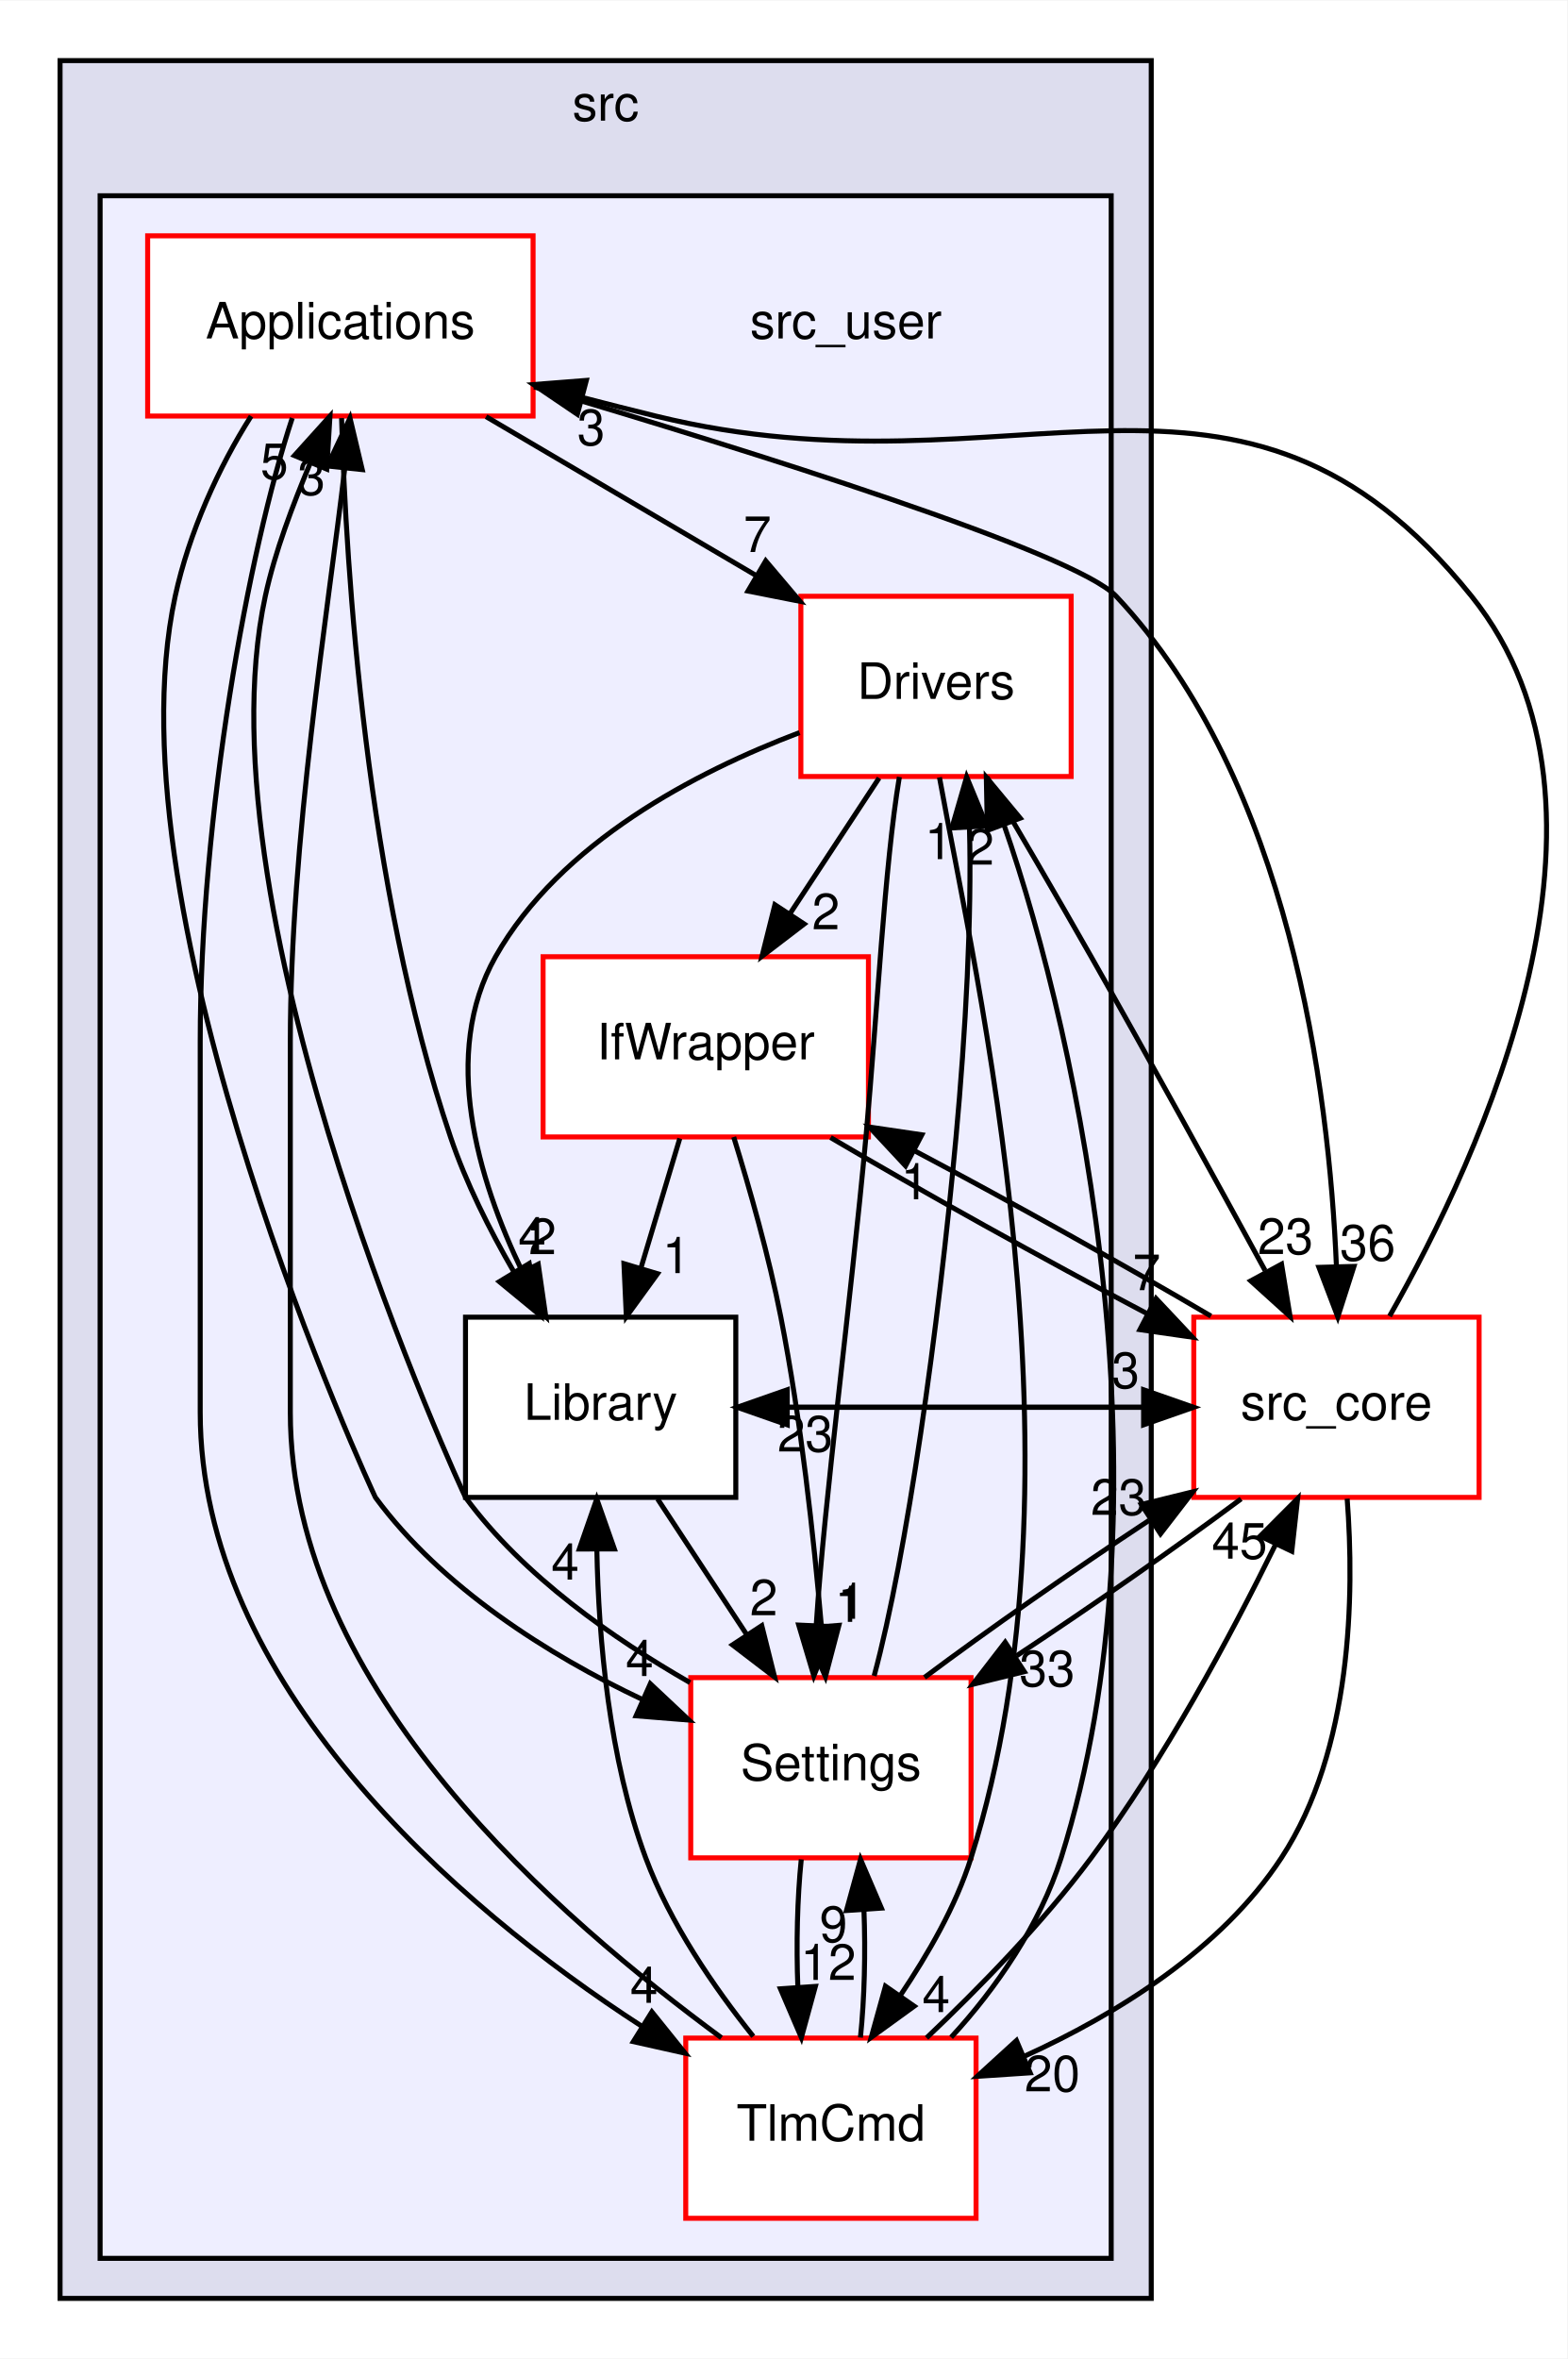
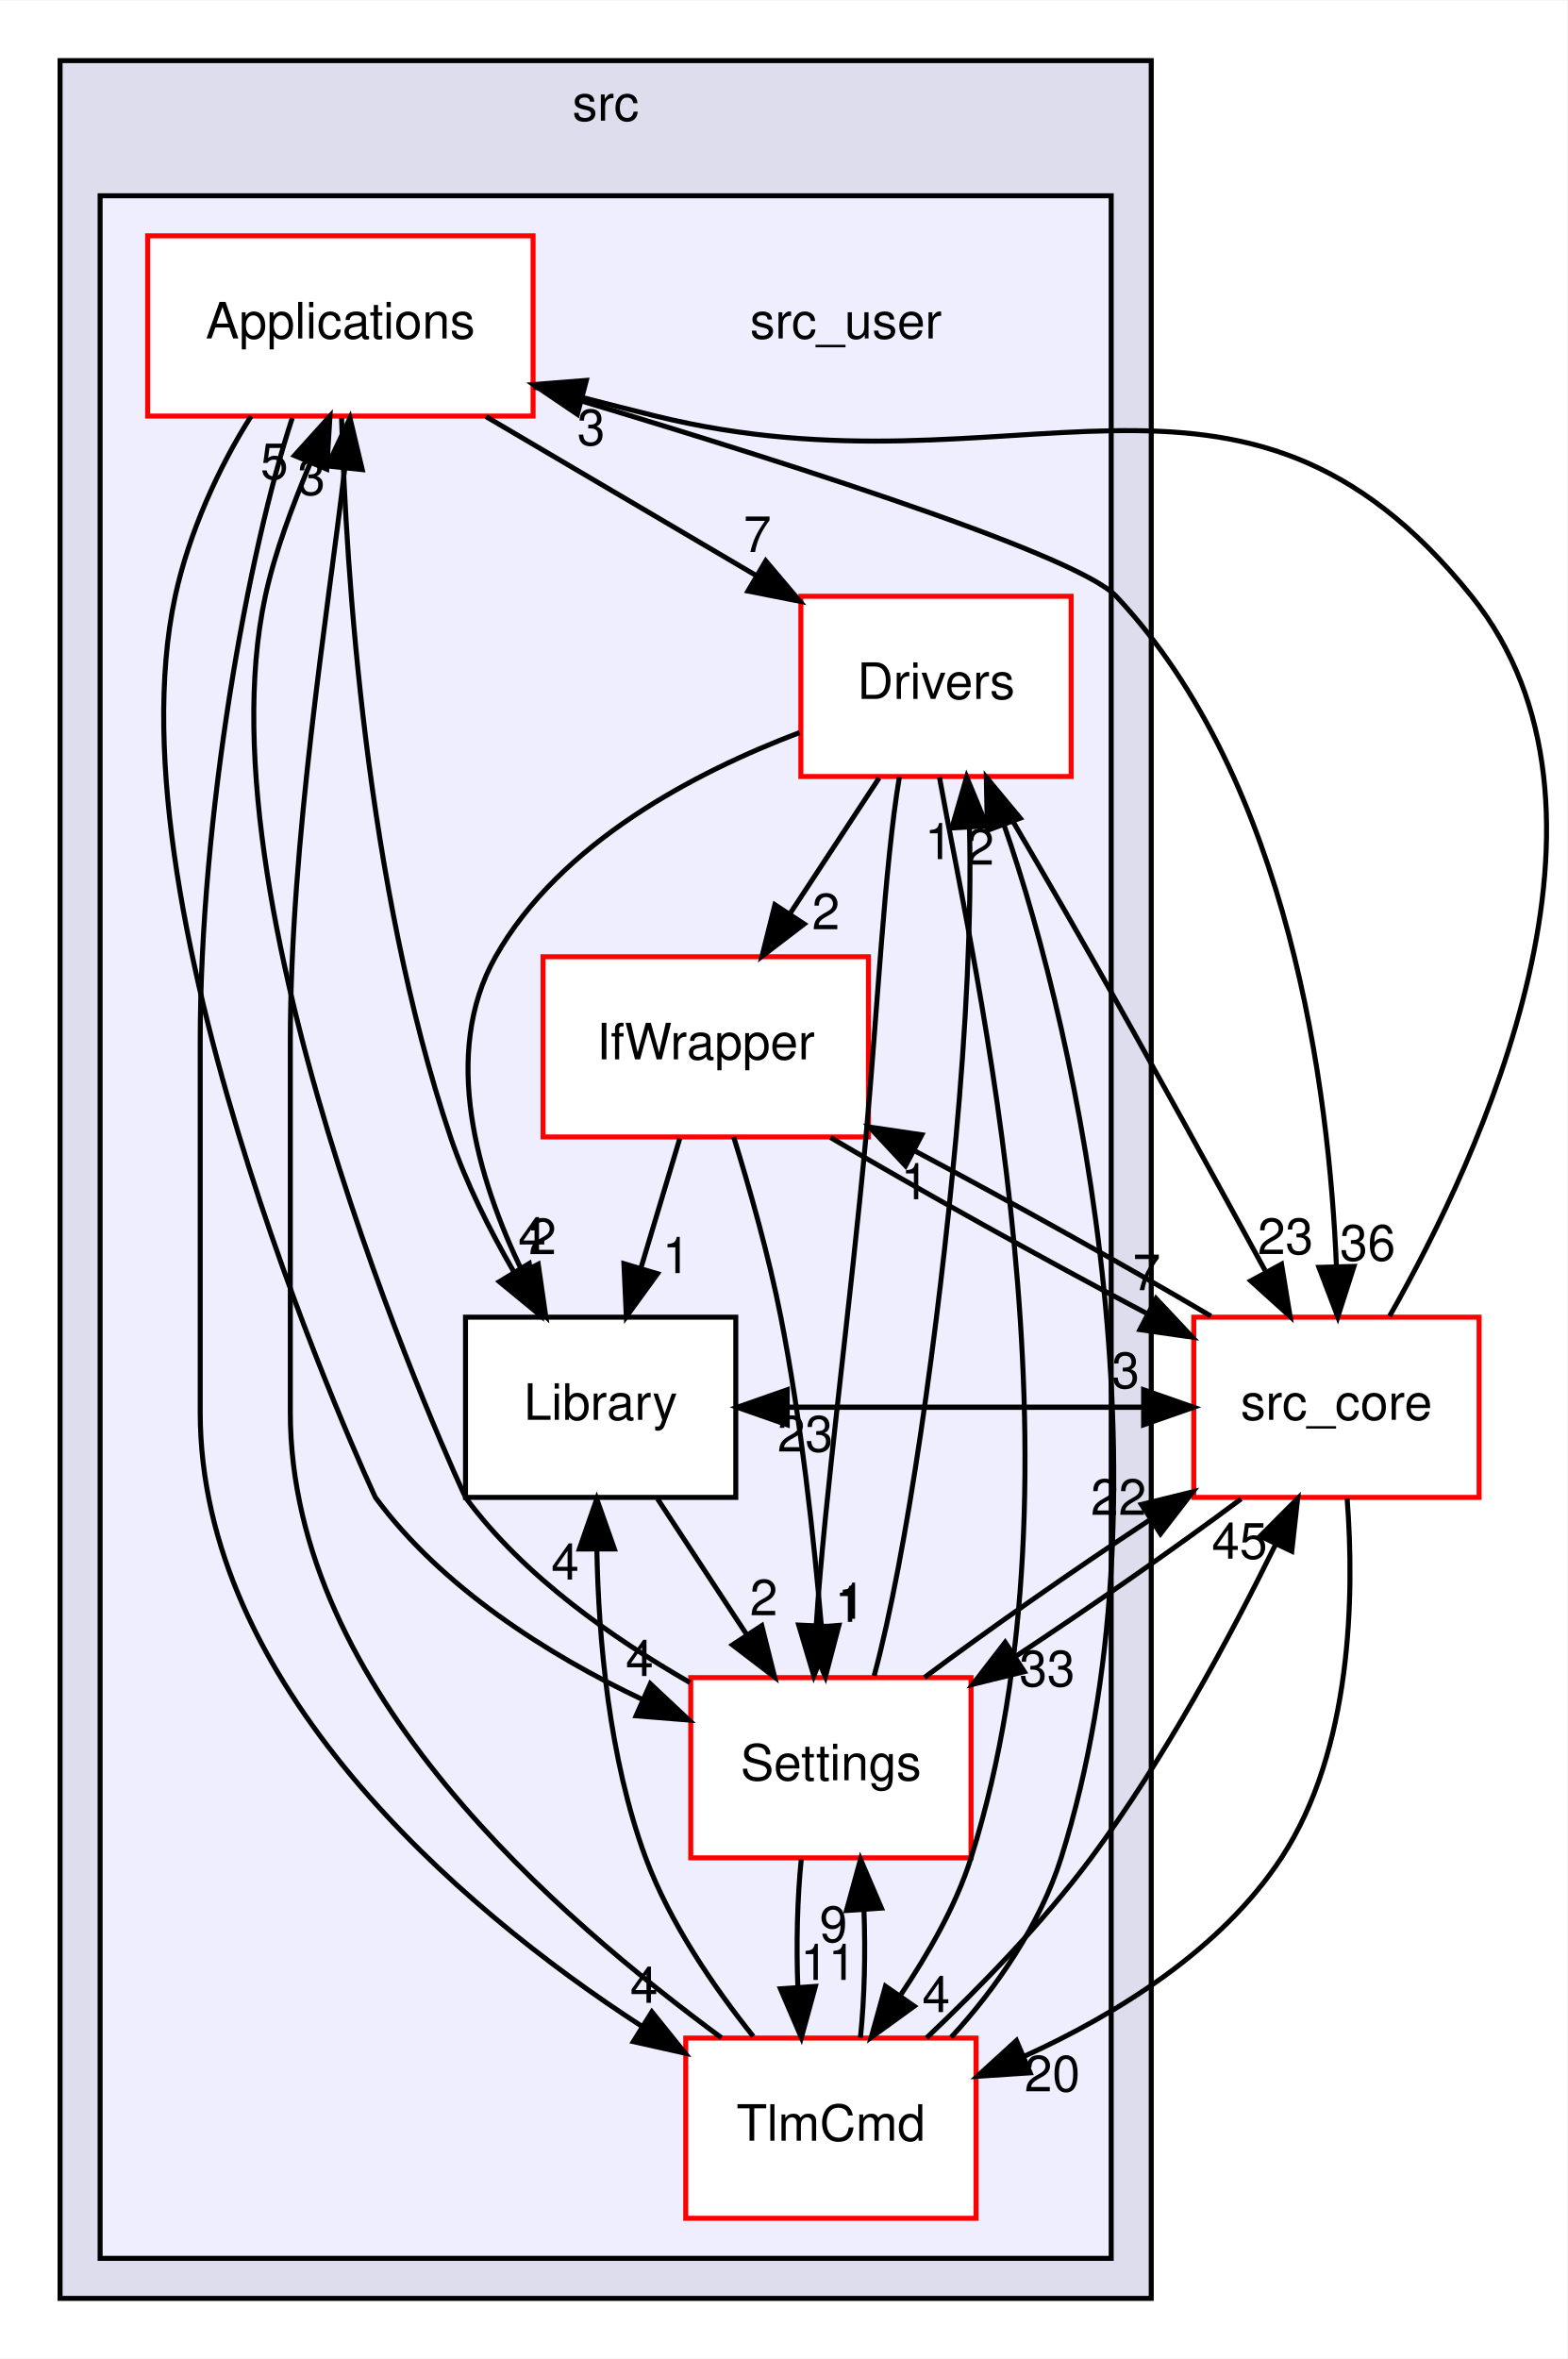
<svg xmlns="http://www.w3.org/2000/svg" xmlns:xlink="http://www.w3.org/1999/xlink" width="313pt" height="471pt" viewBox="0.00 0.00 313.14 471.00">
  <g id="graph0" class="graph" transform="scale(1 1) rotate(0) translate(4 467)">
    <polygon fill="white" stroke="transparent" points="-4,4 -4,-467 309.14,-467 309.14,4 -4,4" />
    <g id="clust1" class="cluster">
      <g id="a_clust1">
        <a xlink:href="dir_68267d1309a1af8e8297ef4c3efbcdba.html" target="_top" xlink:title="src">
          <polygon fill="#ddddee" stroke="black" points="8,-8 8,-455 226,-455 226,-8 8,-8" />
          <text text-anchor="middle" x="117" y="-443" font-family="Helvetica,sans-Serif" font-size="10.00">src</text>
        </a>
      </g>
    </g>
    <g id="clust2" class="cluster">
      <g id="a_clust2">
        <a xlink:href="dir_eee969b9b1fd07f6dd15d1b94d8d842d.html" target="_top">
          <polygon fill="#eeeeff" stroke="black" points="16,-16 16,-428 218,-428 218,-16 16,-16" />
        </a>
      </g>
    </g>
    <g id="node1" class="node">
      <text text-anchor="middle" x="165" y="-399.5" font-family="Helvetica,sans-Serif" font-size="10.00">src_user</text>
    </g>
    <g id="node2" class="node">
      <g id="a_node2">
        <a xlink:href="dir_4ee6211a2ef4316cc067157a00fb7dc2.html" target="_top" xlink:title="Applications">
          <polygon fill="white" stroke="red" points="102.5,-420 25.5,-420 25.5,-384 102.5,-384 102.5,-420" />
          <text text-anchor="middle" x="64" y="-399.5" font-family="Helvetica,sans-Serif" font-size="10.00">Applications</text>
        </a>
      </g>
    </g>
    <g id="node3" class="node">
      <g id="a_node3">
        <a xlink:href="dir_857ab89b484a44f88fda86cc6c60dfeb.html" target="_top" xlink:title="Drivers">
          <polygon fill="white" stroke="red" points="210,-348 156,-348 156,-312 210,-312 210,-348" />
          <text text-anchor="middle" x="183" y="-327.5" font-family="Helvetica,sans-Serif" font-size="10.00">Drivers</text>
        </a>
      </g>
    </g>
    <g id="edge15" class="edge">
      <path fill="none" stroke="black" d="M93.11,-383.88C109.4,-374.29 129.84,-362.27 147.12,-352.11" />
      <polygon fill="black" stroke="black" points="148.98,-355.07 155.82,-346.99 145.43,-349.04 148.98,-355.07" />
      <g id="a_edge15-headlabel">
        <a xlink:href="dir_000019_000022.html" target="_top" xlink:title="7">
          <text text-anchor="middle" x="147.32" y="-356.84" font-family="Helvetica,sans-Serif" font-size="10.00">7</text>
        </a>
      </g>
    </g>
    <g id="node5" class="node">
      <g id="a_node5">
        <a xlink:href="dir_c9ae416fc705fb809a1f033648649fff.html" target="_top" xlink:title="Library">
          <polygon fill="white" stroke="black" points="143,-204 89,-204 89,-168 143,-168 143,-204" />
          <text text-anchor="middle" x="116" y="-183.5" font-family="Helvetica,sans-Serif" font-size="10.00">Library</text>
        </a>
      </g>
    </g>
    <g id="edge14" class="edge">
      <path fill="none" stroke="black" d="M64.24,-383.59C65.13,-353.53 69.04,-290.25 86,-240 89.09,-230.83 93.81,-221.44 98.6,-213.16" />
      <polygon fill="black" stroke="black" points="101.74,-214.72 103.94,-204.36 95.76,-211.09 101.74,-214.72" />
      <g id="a_edge14-headlabel">
        <a xlink:href="dir_000019_000008.html" target="_top" xlink:title="4">
          <text text-anchor="middle" x="102.31" y="-216.77" font-family="Helvetica,sans-Serif" font-size="10.00">4</text>
        </a>
      </g>
    </g>
    <g id="node6" class="node">
      <g id="a_node6">
        <a xlink:href="dir_a6c80cab417eca370553d013a38aa3d8.html" target="_top" xlink:title="Settings">
          <polygon fill="white" stroke="red" points="190,-132 134,-132 134,-96 190,-96 190,-132" />
          <text text-anchor="middle" x="162" y="-111.5" font-family="Helvetica,sans-Serif" font-size="10.00">Settings</text>
        </a>
      </g>
    </g>
    <g id="edge13" class="edge">
      <path fill="none" stroke="black" d="M46.17,-383.98C39.73,-373.89 33.73,-360.64 31,-348 17.09,-283.58 70.88,-168.16 71,-168 84.23,-150.01 105.56,-136.5 124.37,-127.62" />
      <polygon fill="black" stroke="black" points="125.92,-130.77 133.64,-123.52 123.08,-124.37 125.92,-130.77" />
      <g id="a_edge13-headlabel">
        <a xlink:href="dir_000019_000029.html" target="_top" xlink:title="4">
          <text text-anchor="middle" x="123.78" y="-132.32" font-family="Helvetica,sans-Serif" font-size="10.00">4</text>
        </a>
      </g>
    </g>
    <g id="node7" class="node">
      <g id="a_node7">
        <a xlink:href="dir_8db6de9170c801ae5a17095202f7349c.html" target="_top" xlink:title="TlmCmd">
          <polygon fill="white" stroke="red" points="191,-60 133,-60 133,-24 191,-24 191,-60" />
          <text text-anchor="middle" x="162" y="-39.5" font-family="Helvetica,sans-Serif" font-size="10.00">TlmCmd</text>
        </a>
      </g>
    </g>
    <g id="edge11" class="edge">
      <path fill="none" stroke="black" d="M54.39,-383.61C45.6,-356.94 36,-304.27 36,-259 36,-259 36,-259 36,-185 36,-131.03 86.96,-86.45 124.21,-62.37" />
      <polygon fill="black" stroke="black" points="126.23,-65.23 132.87,-56.98 122.53,-59.29 126.23,-65.23" />
      <g id="a_edge11-headlabel">
        <a xlink:href="dir_000019_000041.html" target="_top" xlink:title="4">
          <text text-anchor="middle" x="124.67" y="-67.04" font-family="Helvetica,sans-Serif" font-size="10.00">4</text>
        </a>
      </g>
    </g>
    <g id="node8" class="node">
      <g id="a_node8">
        <a xlink:href="dir_be63cfd930404a85b97e9333ec04cd9e.html" target="_top" xlink:title="src_core">
          <polygon fill="white" stroke="red" points="291.5,-204 234.5,-204 234.5,-168 291.5,-168 291.5,-204" />
          <text text-anchor="middle" x="263" y="-183.5" font-family="Helvetica,sans-Serif" font-size="10.00">src_core</text>
        </a>
      </g>
    </g>
    <g id="edge12" class="edge">
      <path fill="none" stroke="black" d="M102.69,-389.83C145.86,-377.05 210.77,-356.76 219,-348 253.7,-311.06 261.52,-249.44 263,-214.11" />
      <polygon fill="black" stroke="black" points="266.5,-214.14 263.27,-204.05 259.5,-213.95 266.5,-214.14" />
      <g id="a_edge12-headlabel">
        <a xlink:href="dir_000019_000001.html" target="_top" xlink:title="36">
          <text text-anchor="middle" x="269.24" y="-215.31" font-family="Helvetica,sans-Serif" font-size="10.00">36</text>
        </a>
      </g>
    </g>
    <g id="node4" class="node">
      <g id="a_node4">
        <a xlink:href="dir_82a6d08b74acde068a893bd36b924818.html" target="_top" xlink:title="IfWrapper">
          <polygon fill="white" stroke="red" points="169.5,-276 104.5,-276 104.5,-240 169.5,-240 169.5,-276" />
          <text text-anchor="middle" x="137" y="-255.5" font-family="Helvetica,sans-Serif" font-size="10.00">IfWrapper</text>
        </a>
      </g>
    </g>
    <g id="edge28" class="edge">
      <path fill="none" stroke="black" d="M171.63,-311.7C166.28,-303.56 159.8,-293.69 153.89,-284.7" />
      <polygon fill="black" stroke="black" points="156.66,-282.54 148.24,-276.1 150.81,-286.38 156.66,-282.54" />
      <g id="a_edge28-headlabel">
        <a xlink:href="dir_000022_000026.html" target="_top" xlink:title="2">
          <text text-anchor="middle" x="161" y="-281.48" font-family="Helvetica,sans-Serif" font-size="10.00">2</text>
        </a>
      </g>
    </g>
    <g id="edge29" class="edge">
      <path fill="none" stroke="black" d="M155.74,-320.77C135,-312.91 107.9,-298.82 95,-276 84.03,-256.58 91.42,-231.67 100.33,-213.14" />
      <polygon fill="black" stroke="black" points="103.53,-214.58 105.04,-204.1 97.32,-211.35 103.53,-214.58" />
      <g id="a_edge29-headlabel">
        <a xlink:href="dir_000022_000008.html" target="_top" xlink:title="2">
          <text text-anchor="middle" x="104.39" y="-216.58" font-family="Helvetica,sans-Serif" font-size="10.00">2</text>
        </a>
      </g>
    </g>
    <g id="edge27" class="edge">
      <path fill="none" stroke="black" d="M175.68,-311.91C172.69,-293.97 171.3,-264.97 169,-240 165.91,-206.41 160.74,-167.94 159.08,-142.65" />
      <polygon fill="black" stroke="black" points="162.56,-142.17 158.59,-132.35 155.57,-142.5 162.56,-142.17" />
      <g id="a_edge27-headlabel">
        <a xlink:href="dir_000022_000029.html" target="_top" xlink:title="1">
          <text text-anchor="middle" x="165.57" y="-143.13" font-family="Helvetica,sans-Serif" font-size="10.00">1</text>
        </a>
      </g>
    </g>
    <g id="edge25" class="edge">
      <path fill="none" stroke="black" d="M183.69,-311.83C190.76,-272.55 214.39,-173.55 190,-96 186.93,-86.25 181.37,-76.73 175.87,-68.51" />
      <polygon fill="black" stroke="black" points="178.64,-66.37 170.06,-60.15 172.9,-70.36 178.64,-66.37" />
      <g id="a_edge25-headlabel">
        <a xlink:href="dir_000022_000041.html" target="_top" xlink:title="4">
          <text text-anchor="middle" x="183.03" y="-65.2" font-family="Helvetica,sans-Serif" font-size="10.00">4</text>
        </a>
      </g>
    </g>
    <g id="edge26" class="edge">
      <path fill="none" stroke="black" d="M193.17,-311.88C199.27,-301.53 207.16,-288.05 214,-276 225.9,-255.03 239.06,-231.08 248.75,-213.31" />
      <polygon fill="black" stroke="black" points="252.03,-214.59 253.74,-204.14 245.88,-211.25 252.03,-214.59" />
      <g id="a_edge26-headlabel">
        <a xlink:href="dir_000022_000001.html" target="_top" xlink:title="23">
          <text text-anchor="middle" x="252.81" y="-216.61" font-family="Helvetica,sans-Serif" font-size="10.00">23</text>
        </a>
      </g>
    </g>
    <g id="edge22" class="edge">
      <path fill="none" stroke="black" d="M131.81,-239.7C129.47,-231.9 126.65,-222.51 124.05,-213.83" />
      <polygon fill="black" stroke="black" points="127.36,-212.68 121.13,-204.1 120.65,-214.69 127.36,-212.68" />
      <g id="a_edge22-headlabel">
        <a xlink:href="dir_000026_000008.html" target="_top" xlink:title="1">
          <text text-anchor="middle" x="131.11" y="-212.8" font-family="Helvetica,sans-Serif" font-size="10.00">1</text>
        </a>
      </g>
    </g>
    <g id="edge21" class="edge">
      <path fill="none" stroke="black" d="M142.58,-239.99C145.77,-229.68 149.61,-216.2 152,-204 156.02,-183.53 158.57,-160.07 160.09,-142.38" />
      <polygon fill="black" stroke="black" points="163.6,-142.44 160.91,-132.19 156.62,-141.88 163.6,-142.44" />
      <g id="a_edge21-headlabel">
        <a xlink:href="dir_000026_000029.html" target="_top" xlink:title="1">
          <text text-anchor="middle" x="166.14" y="-143.75" font-family="Helvetica,sans-Serif" font-size="10.00">1</text>
        </a>
      </g>
    </g>
    <g id="edge20" class="edge">
      <path fill="none" stroke="black" d="M161.93,-239.88C180.02,-229.21 204.66,-215.51 225.14,-204.72" />
      <polygon fill="black" stroke="black" points="226.96,-207.72 234.22,-200 223.73,-201.51 226.96,-207.72" />
      <g id="a_edge20-headlabel">
        <a xlink:href="dir_000026_000001.html" target="_top" xlink:title="7">
          <text text-anchor="middle" x="225.09" y="-209.4" font-family="Helvetica,sans-Serif" font-size="10.00">7</text>
        </a>
      </g>
    </g>
    <g id="edge24" class="edge">
      <path fill="none" stroke="black" d="M127.37,-167.7C132.72,-159.56 139.2,-149.69 145.11,-140.7" />
      <polygon fill="black" stroke="black" points="148.19,-142.38 150.76,-132.1 142.34,-138.54 148.19,-142.38" />
      <g id="a_edge24-headlabel">
        <a xlink:href="dir_000008_000029.html" target="_top" xlink:title="2">
          <text text-anchor="middle" x="148.59" y="-144.45" font-family="Helvetica,sans-Serif" font-size="10.00">2</text>
        </a>
      </g>
    </g>
    <g id="edge23" class="edge">
      <path fill="none" stroke="black" d="M143.28,-186C170.23,-186 197.19,-186 224.14,-186" />
      <polygon fill="black" stroke="black" points="224.47,-189.5 234.47,-186 224.47,-182.5 224.47,-189.5" />
      <g id="a_edge23-headlabel">
        <a xlink:href="dir_000008_000001.html" target="_top" xlink:title="3">
          <text text-anchor="middle" x="220.88" y="-189.84" font-family="Helvetica,sans-Serif" font-size="10.00">3</text>
        </a>
      </g>
    </g>
    <g id="edge18" class="edge">
      <path fill="none" stroke="black" d="M133.86,-131C118.58,-139.79 100.65,-152.16 89,-168 88.88,-168.16 35.09,-283.58 49,-348 50.94,-356.98 54.53,-366.28 57.95,-374.53" />
      <polygon fill="black" stroke="black" points="54.82,-376.11 61.92,-383.98 61.28,-373.4 54.82,-376.11" />
      <g id="a_edge18-headlabel">
        <a xlink:href="dir_000029_000019.html" target="_top" xlink:title="5">
          <text text-anchor="middle" x="50.81" y="-371.4" font-family="Helvetica,sans-Serif" font-size="10.00">5</text>
        </a>
      </g>
    </g>
    <g id="edge19" class="edge">
      <path fill="none" stroke="black" d="M170.64,-132.35C177.16,-156.44 183.45,-201.44 187,-240 188.9,-260.67 190.18,-284.12 189.68,-301.76" />
      <polygon fill="black" stroke="black" points="186.17,-301.73 189.12,-311.91 193.16,-302.12 186.17,-301.73" />
      <g id="a_edge19-headlabel">
        <a xlink:href="dir_000029_000022.html" target="_top" xlink:title="1">
          <text text-anchor="middle" x="183.53" y="-295.49" font-family="Helvetica,sans-Serif" font-size="10.00">1</text>
        </a>
      </g>
    </g>
    <g id="edge16" class="edge">
      <path fill="none" stroke="black" d="M156.08,-95.7C155.29,-87.98 155.06,-78.71 155.4,-70.11" />
      <polygon fill="black" stroke="black" points="158.9,-70.32 156.1,-60.1 151.92,-69.84 158.9,-70.32" />
      <g id="a_edge16-headlabel">
-         <a xlink:href="dir_000029_000041.html" target="_top" xlink:title="12">
-           <text text-anchor="middle" x="161.48" y="-71.61" font-family="Helvetica,sans-Serif" font-size="10.00">12</text>
+         <a xlink:href="dir_000029_000041.html" target="_top" xlink:title="11">
+           <text text-anchor="middle" x="161.48" y="-71.61" font-family="Helvetica,sans-Serif" font-size="10.00">11</text>
        </a>
      </g>
    </g>
    <g id="edge17" class="edge">
      <path fill="none" stroke="black" d="M180.7,-132.04C193.34,-141.49 210.28,-153.33 225.56,-163.41" />
      <polygon fill="black" stroke="black" points="224.03,-166.59 234.32,-169.12 227.85,-160.73 224.03,-166.59" />
      <g id="a_edge17-headlabel">
-         <a xlink:href="dir_000029_000001.html" target="_top" xlink:title="23">
-           <text text-anchor="middle" x="219.47" y="-164.51" font-family="Helvetica,sans-Serif" font-size="10.00">23</text>
+         <a xlink:href="dir_000029_000001.html" target="_top" xlink:title="22">
+           <text text-anchor="middle" x="219.47" y="-164.51" font-family="Helvetica,sans-Serif" font-size="10.00">22</text>
        </a>
      </g>
    </g>
    <g id="edge7" class="edge">
      <path fill="none" stroke="black" d="M140.13,-60.06C108.36,-83.53 54,-129.26 54,-185 54,-259 54,-259 54,-259 54,-299.14 61.55,-345.1 64.88,-373.6" />
      <polygon fill="black" stroke="black" points="61.4,-374.03 65.92,-383.61 68.37,-373.3 61.4,-374.03" />
      <g id="a_edge7-headlabel">
        <a xlink:href="dir_000041_000019.html" target="_top" xlink:title="3">
          <text text-anchor="middle" x="58.21" y="-368.25" font-family="Helvetica,sans-Serif" font-size="10.00">3</text>
        </a>
      </g>
    </g>
    <g id="edge10" class="edge">
      <path fill="none" stroke="black" d="M186.01,-60.15C195.01,-69.88 203.83,-82.73 208,-96 230.63,-167.95 211.93,-258.35 196.56,-302.41" />
      <polygon fill="black" stroke="black" points="193.26,-301.24 193.05,-311.83 199.82,-303.68 193.26,-301.24" />
      <g id="a_edge10-headlabel">
        <a xlink:href="dir_000041_000022.html" target="_top" xlink:title="2">
          <text text-anchor="middle" x="191.85" y="-294.38" font-family="Helvetica,sans-Serif" font-size="10.00">2</text>
        </a>
      </g>
    </g>
    <g id="edge9" class="edge">
      <path fill="none" stroke="black" d="M146.49,-60.34C138.67,-70.11 129.84,-82.95 125,-96 117.68,-115.75 115.59,-139.55 115.24,-157.57" />
      <polygon fill="black" stroke="black" points="111.74,-157.69 115.22,-167.69 118.74,-157.7 111.74,-157.69" />
      <g id="a_edge9-headlabel">
        <a xlink:href="dir_000041_000008.html" target="_top" xlink:title="4">
          <text text-anchor="middle" x="108.91" y="-151.58" font-family="Helvetica,sans-Serif" font-size="10.00">4</text>
        </a>
      </g>
    </g>
    <g id="edge8" class="edge">
      <path fill="none" stroke="black" d="M167.9,-60.1C168.7,-67.79 168.94,-77.05 168.6,-85.67" />
      <polygon fill="black" stroke="black" points="165.11,-85.48 167.92,-95.7 172.09,-85.96 165.11,-85.48" />
      <g id="a_edge8-headlabel">
        <a xlink:href="dir_000041_000029.html" target="_top" xlink:title="9">
          <text text-anchor="middle" x="162.52" y="-79.2" font-family="Helvetica,sans-Serif" font-size="10.00">9</text>
        </a>
      </g>
    </g>
    <g id="edge6" class="edge">
      <path fill="none" stroke="black" d="M181.11,-60.04C191.56,-69.93 204.31,-82.97 214,-96 228.63,-115.67 241.82,-140.23 250.82,-158.56" />
      <polygon fill="black" stroke="black" points="247.77,-160.27 255.25,-167.77 254.08,-157.24 247.77,-160.27" />
      <g id="a_edge6-headlabel">
        <a xlink:href="dir_000041_000001.html" target="_top" xlink:title="45">
          <text text-anchor="middle" x="243.65" y="-155.76" font-family="Helvetica,sans-Serif" font-size="10.00">45</text>
        </a>
      </g>
    </g>
    <g id="edge2" class="edge">
      <path fill="none" stroke="black" d="M273.61,-204.2C291.85,-236.23 324.08,-305.58 290,-348 243.54,-405.84 199.06,-366.33 127,-384 122.3,-385.15 117.41,-386.4 112.52,-387.66" />
      <polygon fill="black" stroke="black" points="111.35,-384.35 102.58,-390.29 113.14,-391.12 111.35,-384.35" />
      <g id="a_edge2-headlabel">
        <a xlink:href="dir_000001_000019.html" target="_top" xlink:title="3">
          <text text-anchor="middle" x="114.1" y="-378.19" font-family="Helvetica,sans-Serif" font-size="10.00">3</text>
        </a>
      </g>
    </g>
    <g id="edge4" class="edge">
      <path fill="none" stroke="black" d="M237.93,-204.21C220.98,-214.2 198.33,-226.83 178.73,-237.23" />
      <polygon fill="black" stroke="black" points="176.91,-234.23 169.69,-241.98 180.17,-240.43 176.91,-234.23" />
      <g id="a_edge4-headlabel">
        <a xlink:href="dir_000001_000026.html" target="_top" xlink:title="1">
          <text text-anchor="middle" x="178.77" y="-227.55" font-family="Helvetica,sans-Serif" font-size="10.00">1</text>
        </a>
      </g>
    </g>
    <g id="edge5" class="edge">
      <path fill="none" stroke="black" d="M234.47,-186C207.52,-186 180.56,-186 153.61,-186" />
      <polygon fill="black" stroke="black" points="153.28,-182.5 143.28,-186 153.28,-189.5 153.28,-182.5" />
      <g id="a_edge5-headlabel">
        <a xlink:href="dir_000001_000008.html" target="_top" xlink:title="23">
          <text text-anchor="middle" x="156.87" y="-177.16" font-family="Helvetica,sans-Serif" font-size="10.00">23</text>
        </a>
      </g>
    </g>
    <g id="edge3" class="edge">
      <path fill="none" stroke="black" d="M243.95,-167.7C231.25,-158.22 214.31,-146.4 199.08,-136.35" />
      <polygon fill="black" stroke="black" points="200.64,-133.19 190.35,-130.67 196.82,-139.06 200.64,-133.19" />
      <g id="a_edge3-headlabel">
        <a xlink:href="dir_000001_000029.html" target="_top" xlink:title="33">
          <text text-anchor="middle" x="205.2" y="-130.27" font-family="Helvetica,sans-Serif" font-size="10.00">33</text>
        </a>
      </g>
    </g>
    <g id="edge1" class="edge">
      <path fill="none" stroke="black" d="M265.14,-167.75C266.6,-148.61 266.18,-117.61 252,-96 239.97,-77.67 219.22,-64.83 200.68,-56.38" />
      <polygon fill="black" stroke="black" points="201.81,-53.06 191.24,-52.36 199.07,-59.5 201.81,-53.06" />
      <g id="a_edge1-headlabel">
        <a xlink:href="dir_000001_000041.html" target="_top" xlink:title="20">
          <text text-anchor="middle" x="206.23" y="-49.36" font-family="Helvetica,sans-Serif" font-size="10.00">20</text>
        </a>
      </g>
    </g>
  </g>
</svg>
